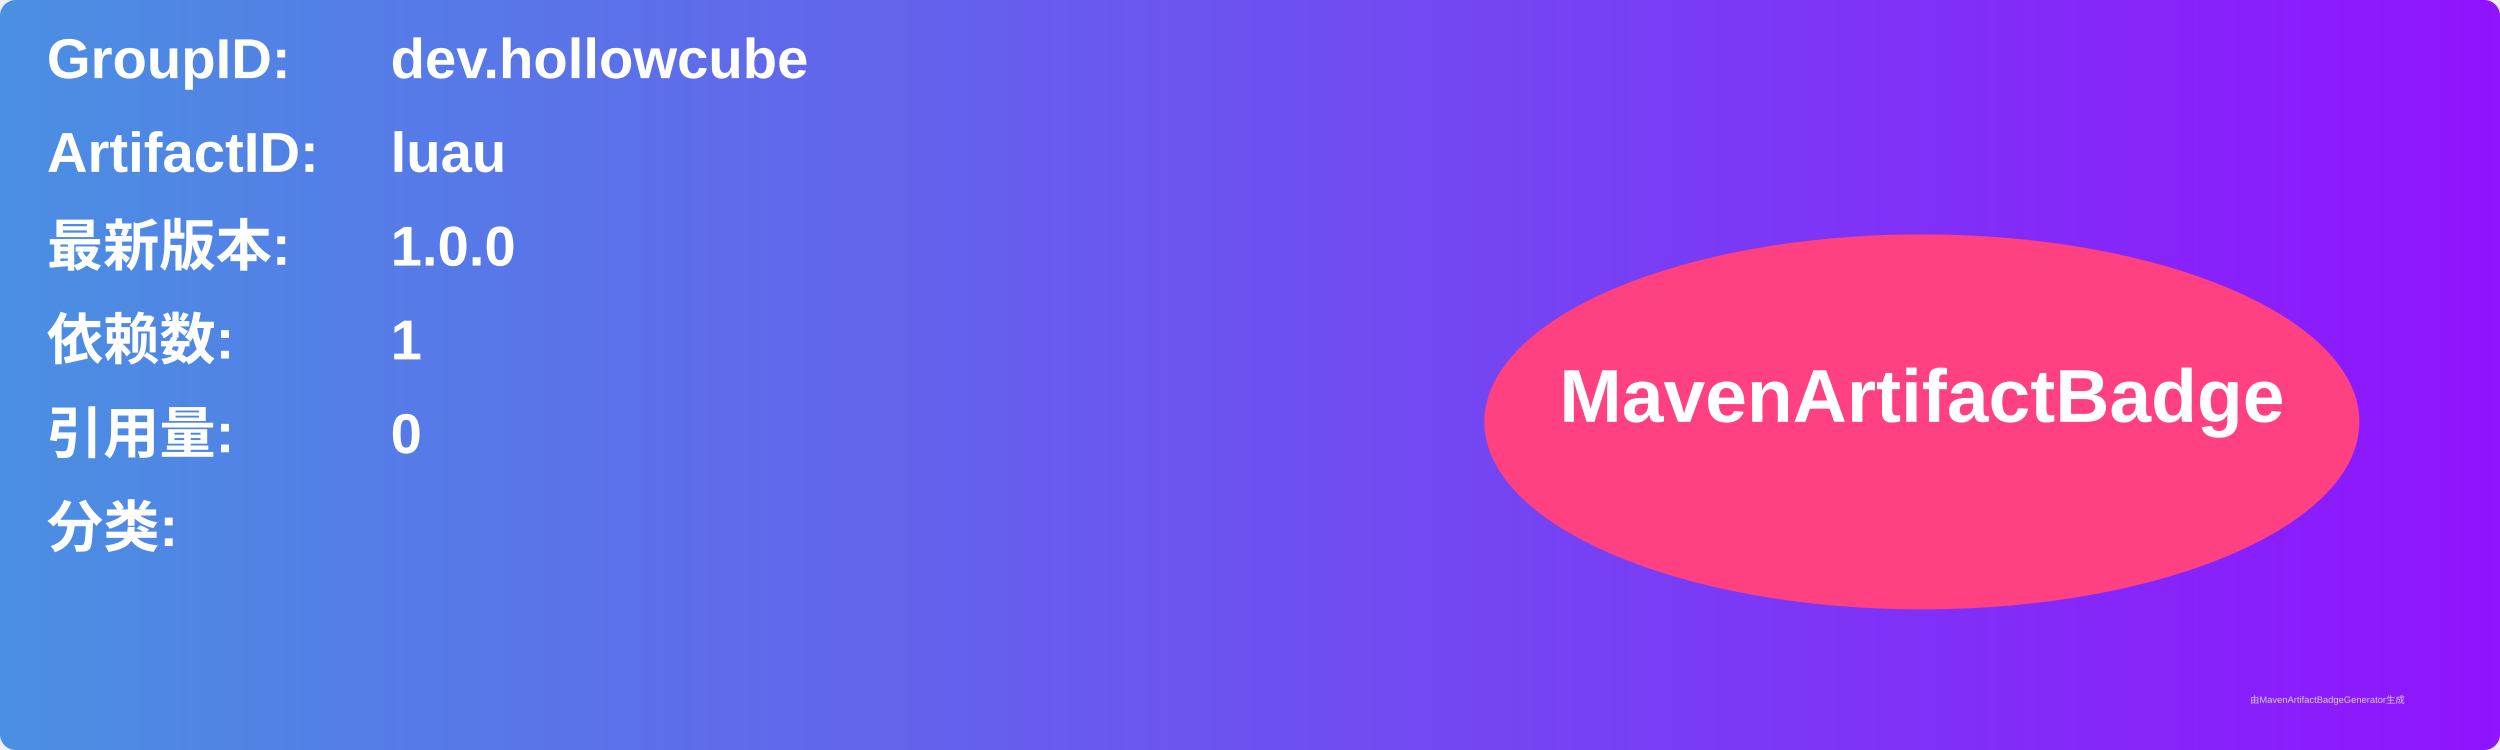
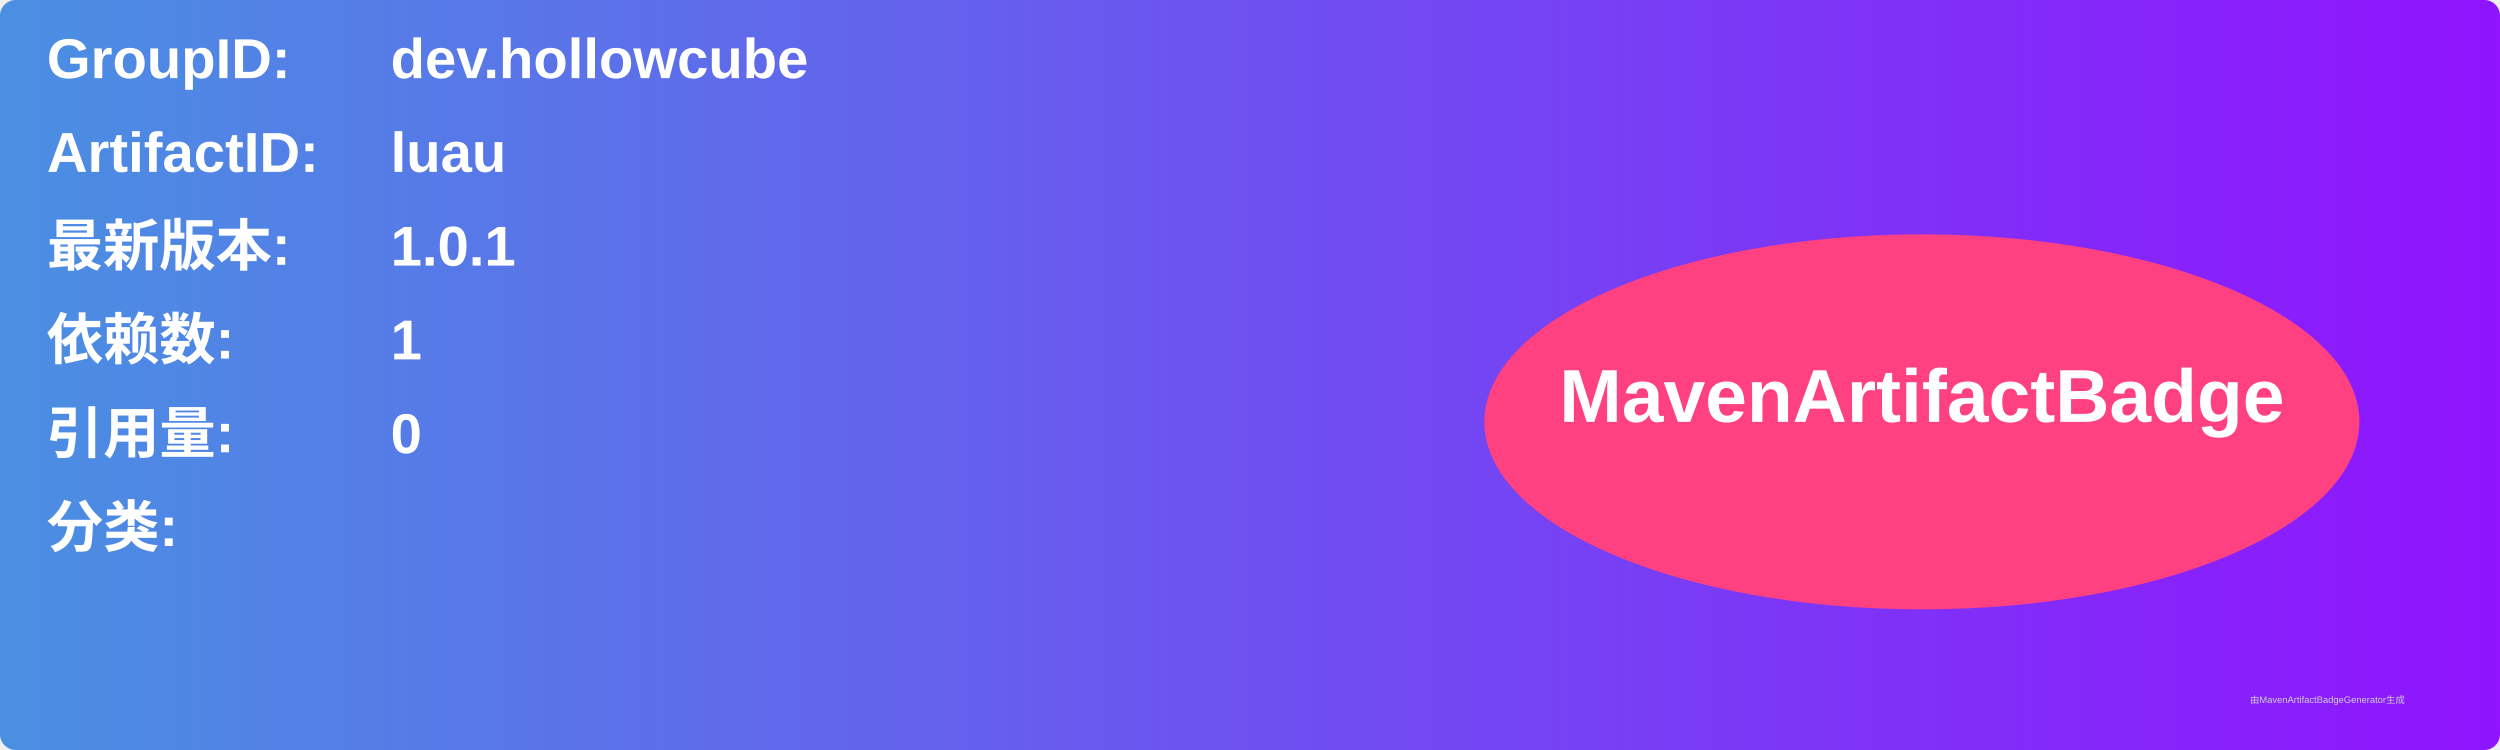
<svg xmlns="http://www.w3.org/2000/svg" width="800" height="240" viewBox="0 0 800 240">
  <linearGradient id="grad" x1="0%" y1="0%" x2="100%" y2="0%">
    <stop offset="0%" stop-color="#4a90e2" />
    <stop offset="100%" stop-color="#9013fe" />
  </linearGradient>
  <rect width="100%" height="100%" rx="5" ry="5" fill="url(#grad)" />
  <g transform="translate(15, 15)">
    <text x="0" y="10" font-family="Arial" font-size="18" fill="white" font-weight="bold" width="260">GroupID:</text>
    <text x="110" y="10" font-family="Arial" font-size="18" fill="white" font-weight="bold" width="460">dev.hollowcube</text>
    <text x="0" y="40" font-family="Arial" font-size="18" fill="white" font-weight="bold" width="260">ArtifactID:</text>
    <text x="110" y="40" font-family="Arial" font-size="18" fill="white" font-weight="bold" width="460">luau</text>
    <text x="0" y="70" font-family="Arial" font-size="18" fill="white" font-weight="bold">最新版本:</text>
    <text x="110" y="70" font-family="Arial" font-size="18" fill="white" font-weight="bold">
-       <tspan font-weight="bold">1.0.0</tspan>
+       <tspan font-weight="bold">1.0.1</tspan>
    </text>
    <text x="0" y="100" font-family="Arial" font-size="18" fill="white" font-weight="bold">依赖数: </text>
    <text x="110" y="100" font-family="Arial" font-size="18" fill="white">
      <tspan font-weight="bold">1</tspan>
    </text>
    <text x="0" y="130" font-family="Arial" font-size="18" fill="white" font-weight="bold">引用量: </text>
    <text x="110" y="130" font-family="Arial" font-size="18" fill="white">
      <tspan font-weight="bold">0</tspan>
    </text>
    <text x="0" y="160" font-family="Arial" font-size="18" fill="white" font-weight="bold">分类:</text>
    <text x="10" y="190" font-family="Arial" font-size="10" fill="white">
      <tspan font-weight="bold" />
    </text>
    <ellipse cx="600" cy="120" rx="140" ry="60" fill="#ff4081" />
    <text x="600" y="120" text-anchor="middle" font-family="Arial" font-size="24" fill="white" font-weight="bold">MavenArtifactBadge</text>
  </g>
  <text x="720" y="225" font-family="Arial" font-size="3" fill="#d0d0d0">由MavenArtifactBadgeGenerator生成</text>
</svg>
